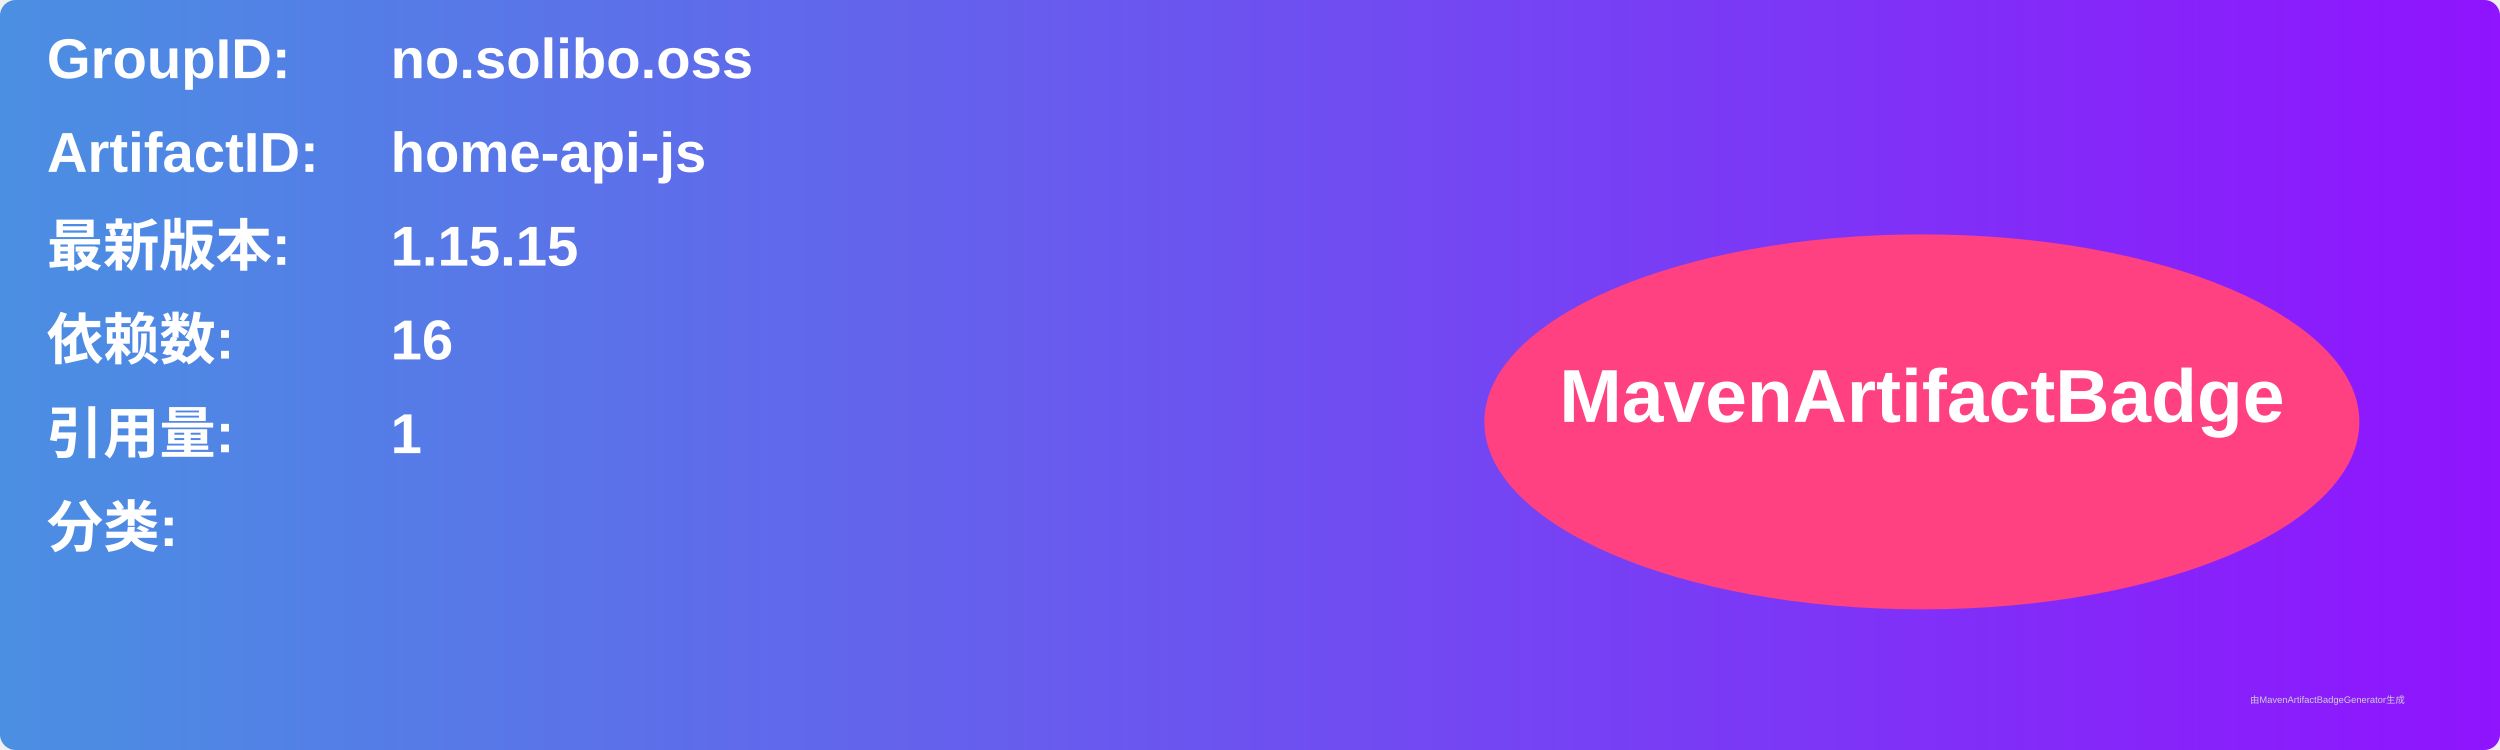
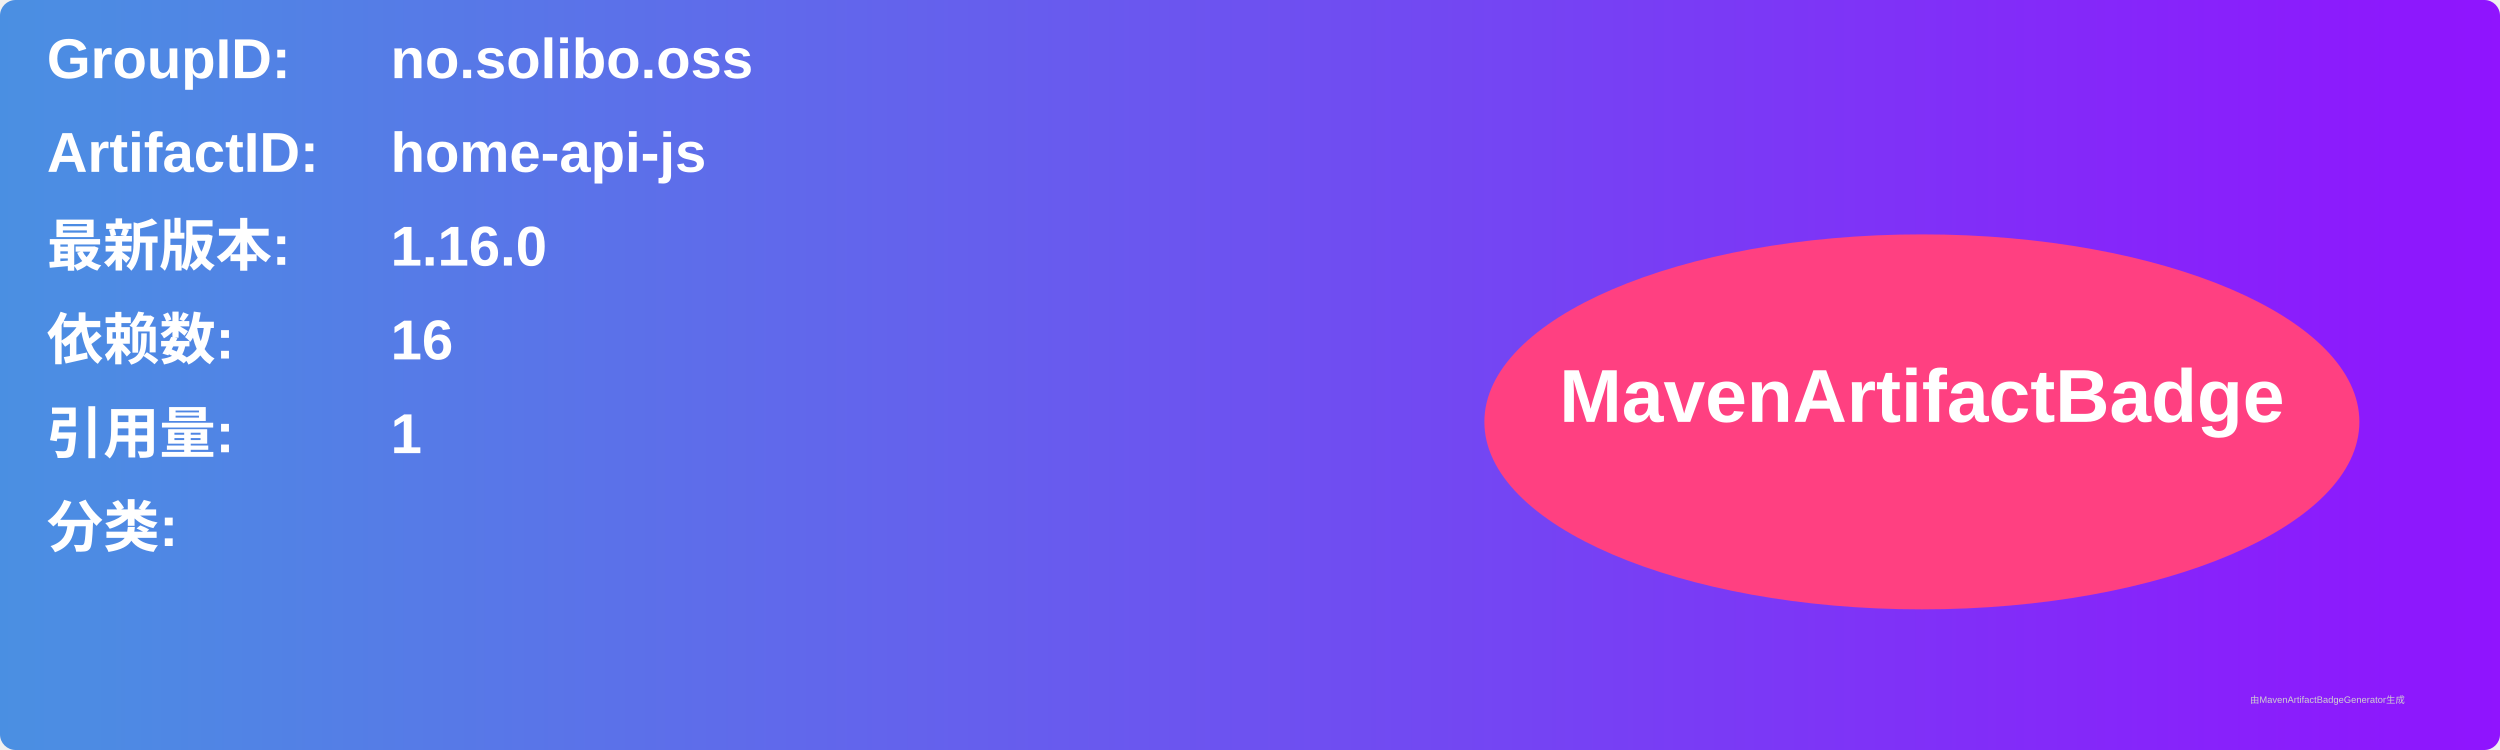
<svg xmlns="http://www.w3.org/2000/svg" width="800" height="240" viewBox="0 0 800 240">
  <linearGradient id="grad" x1="0%" y1="0%" x2="100%" y2="0%">
    <stop offset="0%" stop-color="#4a90e2" />
    <stop offset="100%" stop-color="#9013fe" />
  </linearGradient>
  <rect width="100%" height="100%" rx="5" ry="5" fill="url(#grad)" />
  <g transform="translate(15, 15)">
    <text x="0" y="10" font-family="Arial" font-size="18" fill="white" font-weight="bold" width="260">GroupID:</text>
    <text x="110" y="10" font-family="Arial" font-size="18" fill="white" font-weight="bold" width="460">no.solibo.oss</text>
    <text x="0" y="40" font-family="Arial" font-size="18" fill="white" font-weight="bold" width="260">ArtifactID:</text>
    <text x="110" y="40" font-family="Arial" font-size="18" fill="white" font-weight="bold" width="460">home-api-js</text>
    <text x="0" y="70" font-family="Arial" font-size="18" fill="white" font-weight="bold">最新版本:</text>
    <text x="110" y="70" font-family="Arial" font-size="18" fill="white" font-weight="bold">
-       <tspan font-weight="bold">1.15.15</tspan>
+       <tspan font-weight="bold">1.16.0</tspan>
    </text>
    <text x="0" y="100" font-family="Arial" font-size="18" fill="white" font-weight="bold">依赖数: </text>
    <text x="110" y="100" font-family="Arial" font-size="18" fill="white">
      <tspan font-weight="bold">16</tspan>
    </text>
    <text x="0" y="130" font-family="Arial" font-size="18" fill="white" font-weight="bold">引用量: </text>
    <text x="110" y="130" font-family="Arial" font-size="18" fill="white">
      <tspan font-weight="bold">1</tspan>
    </text>
    <text x="0" y="160" font-family="Arial" font-size="18" fill="white" font-weight="bold">分类:</text>
    <text x="10" y="190" font-family="Arial" font-size="10" fill="white">
      <tspan font-weight="bold" />
    </text>
    <ellipse cx="600" cy="120" rx="140" ry="60" fill="#ff4081" />
    <text x="600" y="120" text-anchor="middle" font-family="Arial" font-size="24" fill="white" font-weight="bold">MavenArtifactBadge</text>
  </g>
  <text x="720" y="225" font-family="Arial" font-size="3" fill="#d0d0d0">由MavenArtifactBadgeGenerator生成</text>
</svg>
